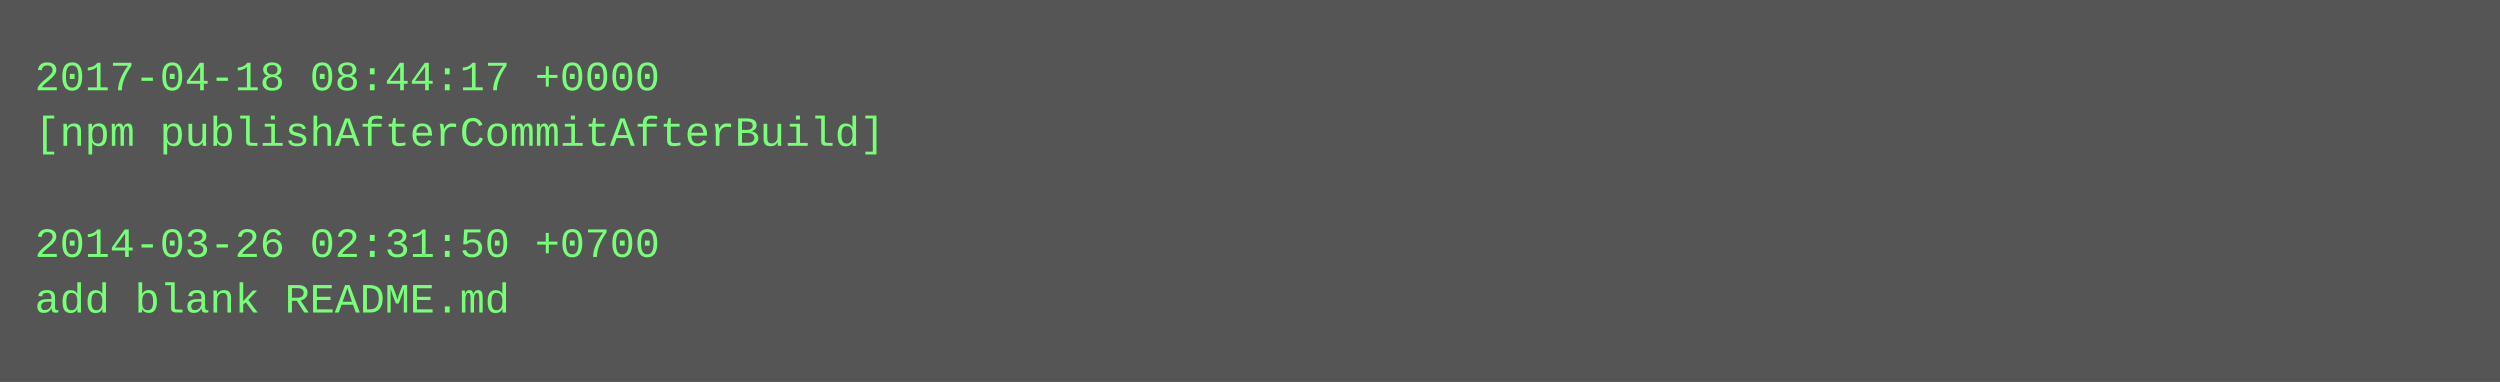
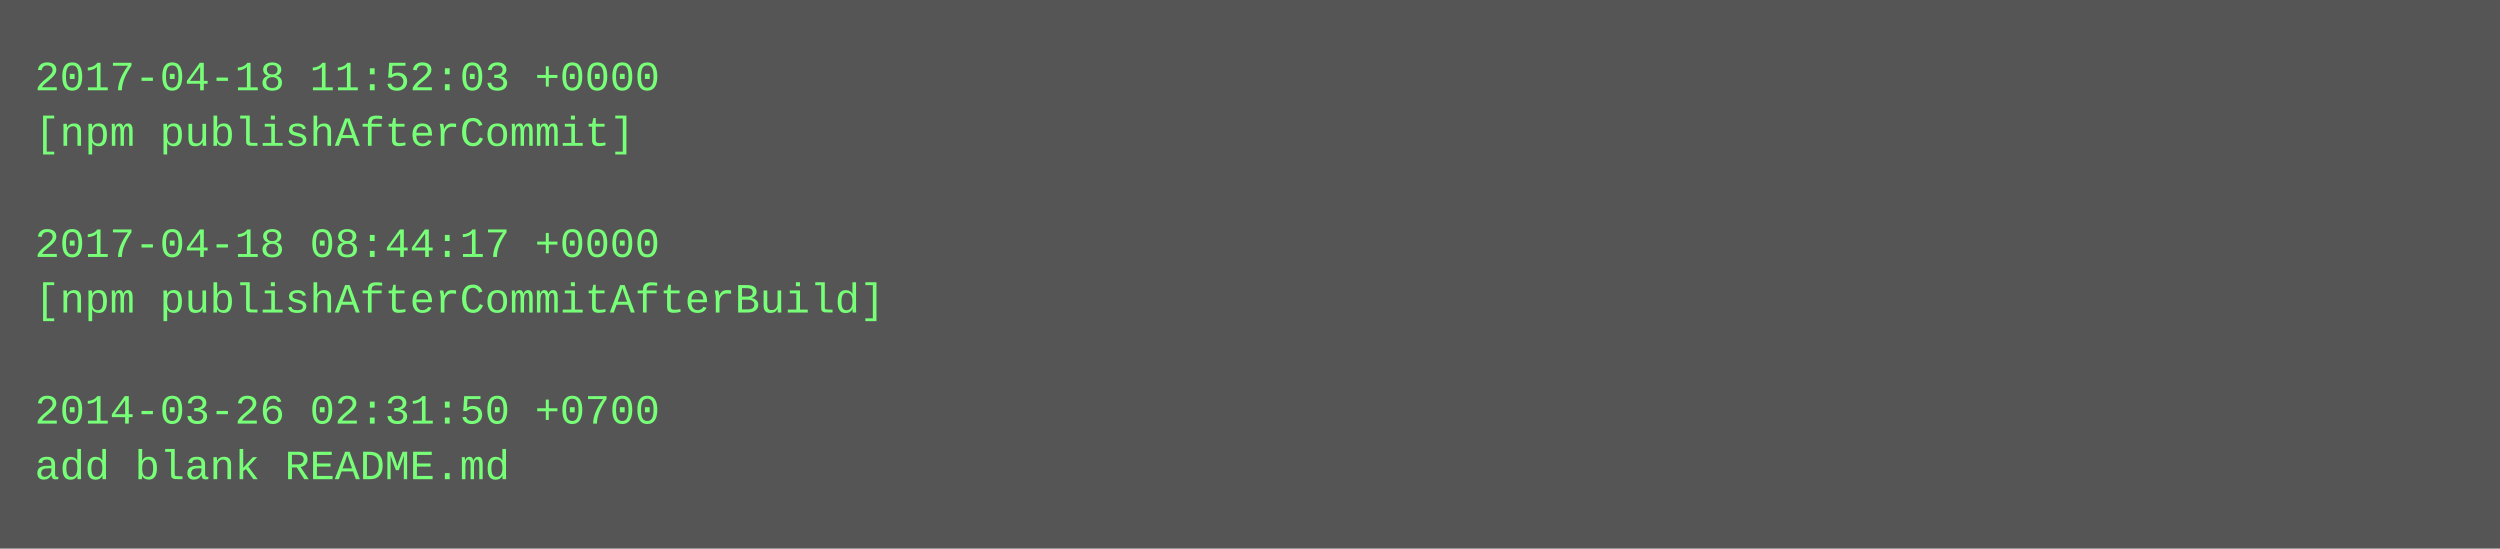
- <svg xmlns="http://www.w3.org/2000/svg" height="110" width="720">
-   <rect height="110" fill="#555" width="720" />
+ <svg xmlns="http://www.w3.org/2000/svg" height="158" width="720">
+   <rect height="158" fill="#555" width="720" />
  <text fill="#7f7" font-family="Courier New" font-size="12" xml:space="preserve">
-     <tspan x="10" y="26">2017-04-18 08:44:17 +0000</tspan>
-     <tspan x="10" y="42">[npm publishAfterCommitAfterBuild]</tspan>
+     <tspan x="10" y="26">2017-04-18 11:52:03 +0000</tspan>
+     <tspan x="10" y="42">[npm publishAfterCommit]</tspan>
    <tspan x="10" y="58" />
-     <tspan x="10" y="74">2014-03-26 02:31:50 +0700</tspan>
-     <tspan x="10" y="90">add blank README.md</tspan>
+     <tspan x="10" y="74">2017-04-18 08:44:17 +0000</tspan>
+     <tspan x="10" y="90">[npm publishAfterCommitAfterBuild]</tspan>
+     <tspan x="10" y="106" />
+     <tspan x="10" y="122">2014-03-26 02:31:50 +0700</tspan>
+     <tspan x="10" y="138">add blank README.md</tspan>
  </text>
</svg>
